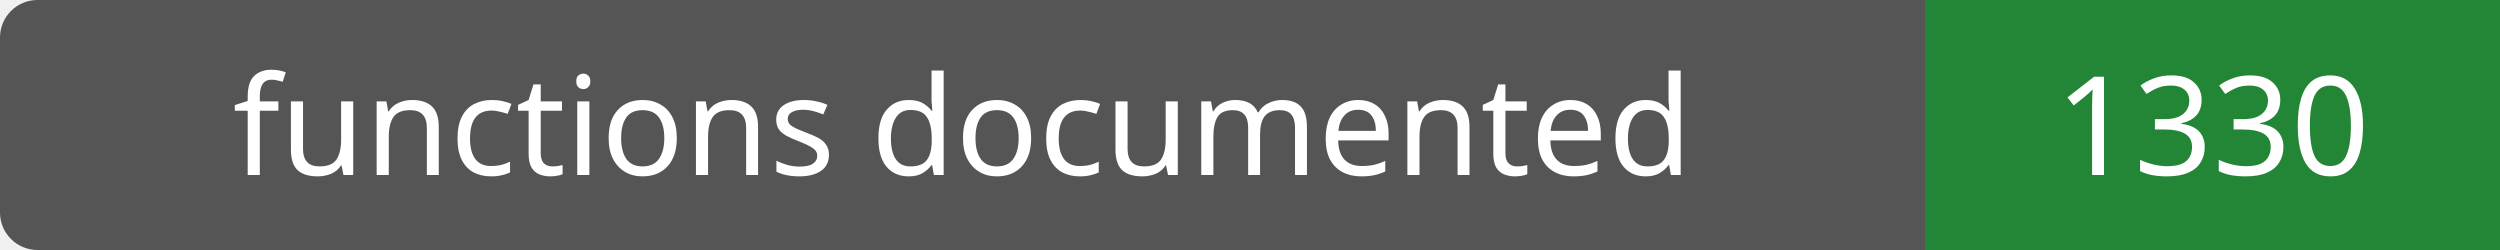
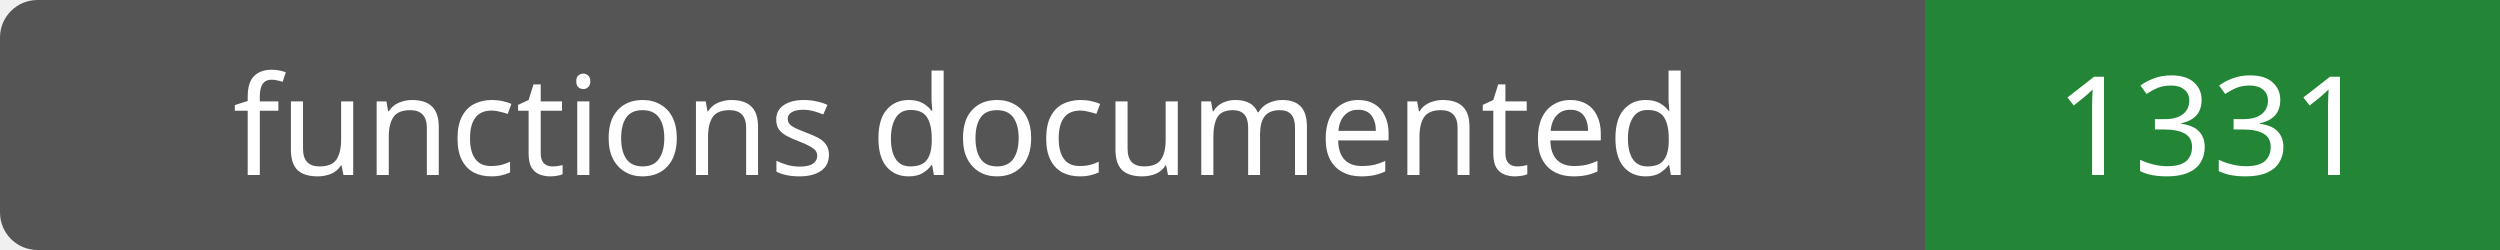
- <svg xmlns="http://www.w3.org/2000/svg" width="200" height="20" role="img" aria-label="functions documented: 1330">
+ <svg xmlns="http://www.w3.org/2000/svg" width="200" height="20" role="img" aria-label="functions documented: 1331">
  <rect width="200" height="20" rx="3" fill="#555" />
  <path fill="#238636" d="M154 0h46v20H154z" />
  <g fill="#fff" text-anchor="middle" font-family="Verdana,sans-serif" font-size="11">
    <text x="77.0" y="14">functions documented</text>
-     <text x="177.0" y="14">1330</text>
+     <text x="177.0" y="14">1331</text>
  </g>
</svg>
